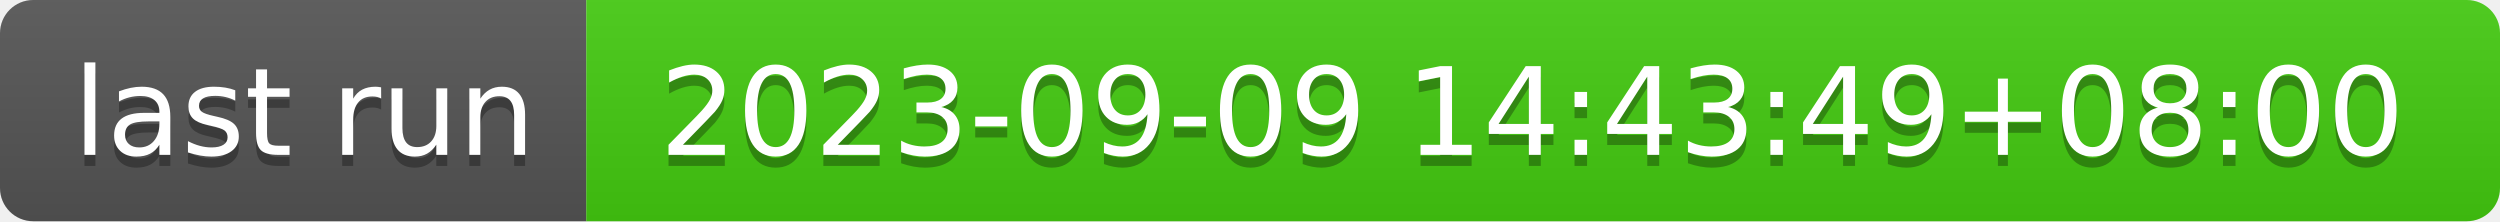
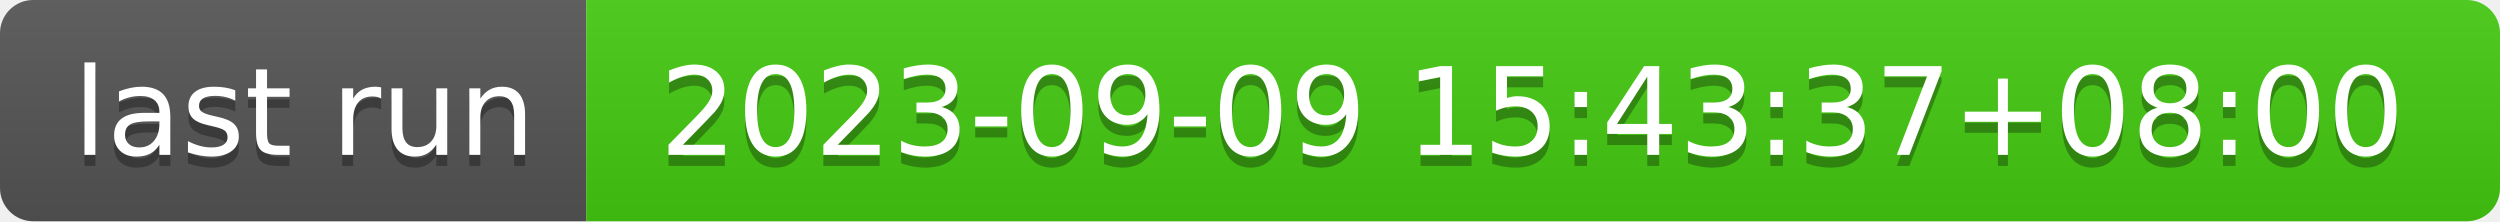
- <svg xmlns="http://www.w3.org/2000/svg" width="226" height="20" role="img" aria-label="last run: 2023-09-09 14:43:49+08:00">
+ <svg xmlns="http://www.w3.org/2000/svg" width="226" height="20" role="img" aria-label="last run: 2023-09-09 15:43:37+08:00">
  <linearGradient id="s" x2="0" y2="100%">
    <stop offset="0" stop-color="#bbb" stop-opacity=".1" />
    <stop offset="1" stop-opacity=".1" />
  </linearGradient>
  <clipPath id="r">
    <rect width="226" height="20" rx="3" fill="#fff" />
  </clipPath>
  <g clip-path="url(#r)">
    <rect width="53" height="20" fill="#555" />
    <rect x="53" width="173" height="20" fill="#4c1" />
    <rect width="226" height="20" fill="url(#s)" />
  </g>
  <g fill="#fff" text-anchor="middle" font-family="Verdana,Geneva,DejaVu Sans,sans-serif" text-rendering="geometricPrecision" font-size="110">
    <text aria-hidden="true" x="275" y="150" fill="#010101" fill-opacity=".3" transform="scale(.1)" textLength="430">last run</text>
    <text x="275" y="140" transform="scale(.1)" fill="#fff" textLength="430">last run</text>
-     <text aria-hidden="true" x="1385" y="150" fill="#010101" fill-opacity=".3" transform="scale(.1)" textLength="1630">2023-09-09 14:43:49+08:00</text>
-     <text x="1385" y="140" transform="scale(.1)" fill="#fff" textLength="1630">2023-09-09 14:43:49+08:00</text>
+     <text aria-hidden="true" x="1385" y="150" fill="#010101" fill-opacity=".3" transform="scale(.1)" textLength="1630">2023-09-09 15:43:37+08:00</text>
+     <text x="1385" y="140" transform="scale(.1)" fill="#fff" textLength="1630">2023-09-09 15:43:37+08:00</text>
  </g>
</svg>
